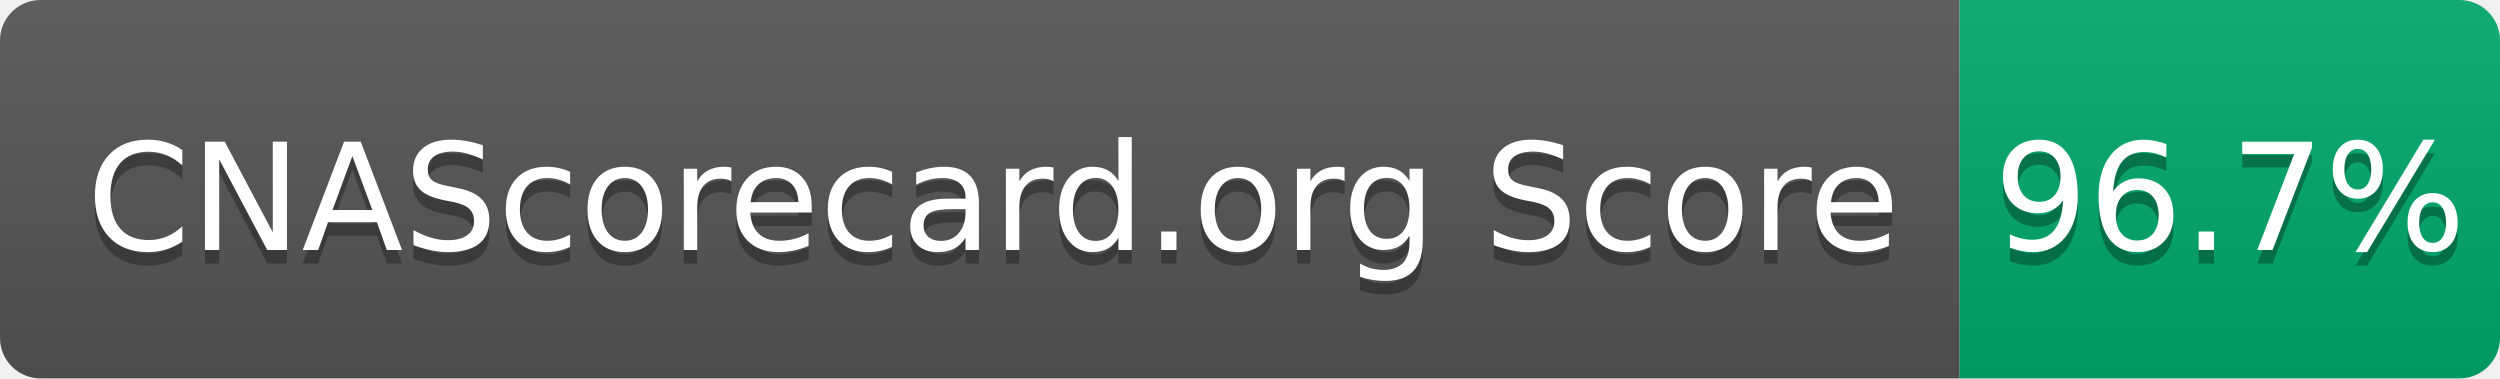
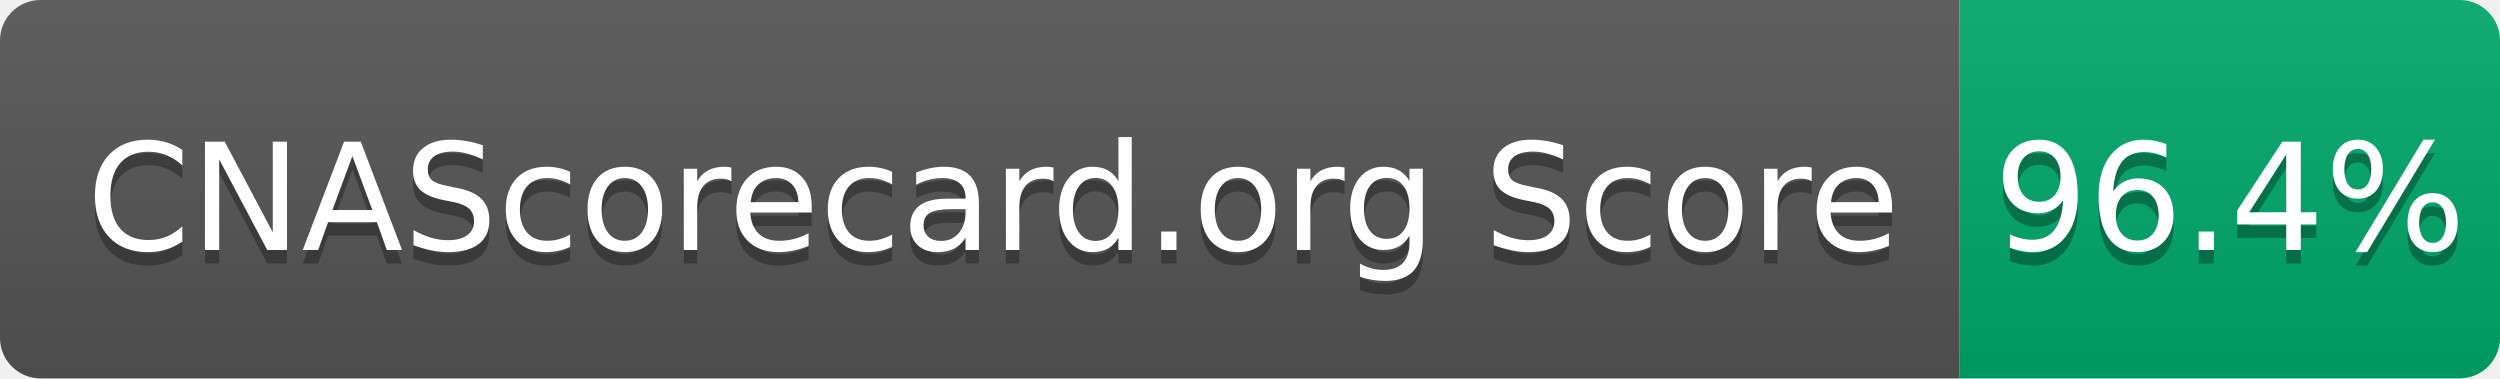
- <svg xmlns="http://www.w3.org/2000/svg" width="185" height="28" role="img" aria-label="CNAScorecard.org Score: 96.7%">
+ <svg xmlns="http://www.w3.org/2000/svg" width="185" height="28" role="img" aria-label="CNAScorecard.org Score: 96.4%">
  <linearGradient id="s" x2="0" y2="100%">
    <stop offset="0" stop-color="#bbb" stop-opacity=".1" />
    <stop offset="1" stop-opacity=".1" />
  </linearGradient>
  <clipPath id="r">
    <rect width="185" height="28" rx="3" fill="#fff" />
  </clipPath>
  <g clip-path="url(#r)">
    <rect width="145" height="28" fill="#555" />
    <rect x="145" width="40" height="28" fill="#00A86B" />
    <rect width="185" height="28" fill="url(#s)" />
  </g>
  <g fill="#fff" text-anchor="middle" font-family="Verdana,Geneva,DejaVu Sans,sans-serif" text-rendering="geometricPrecision" font-size="110">
    <text aria-hidden="true" x="735" y="195" fill="#010101" fill-opacity=".3" transform="scale(.1)" textLength="1350">CNAScorecard.org Score</text>
    <text x="735" y="185" transform="scale(.1)" fill="#fff" textLength="1350">CNAScorecard.org Score</text>
-     <text aria-hidden="true" x="1650" y="195" fill="#010101" fill-opacity=".3" transform="scale(.1)" textLength="300">96.7%</text>
-     <text x="1650" y="185" transform="scale(.1)" fill="#fff" textLength="300">96.7%</text>
+     <text aria-hidden="true" x="1650" y="195" fill="#010101" fill-opacity=".3" transform="scale(.1)" textLength="300">96.4%</text>
+     <text x="1650" y="185" transform="scale(.1)" fill="#fff" textLength="300">96.4%</text>
  </g>
</svg>
